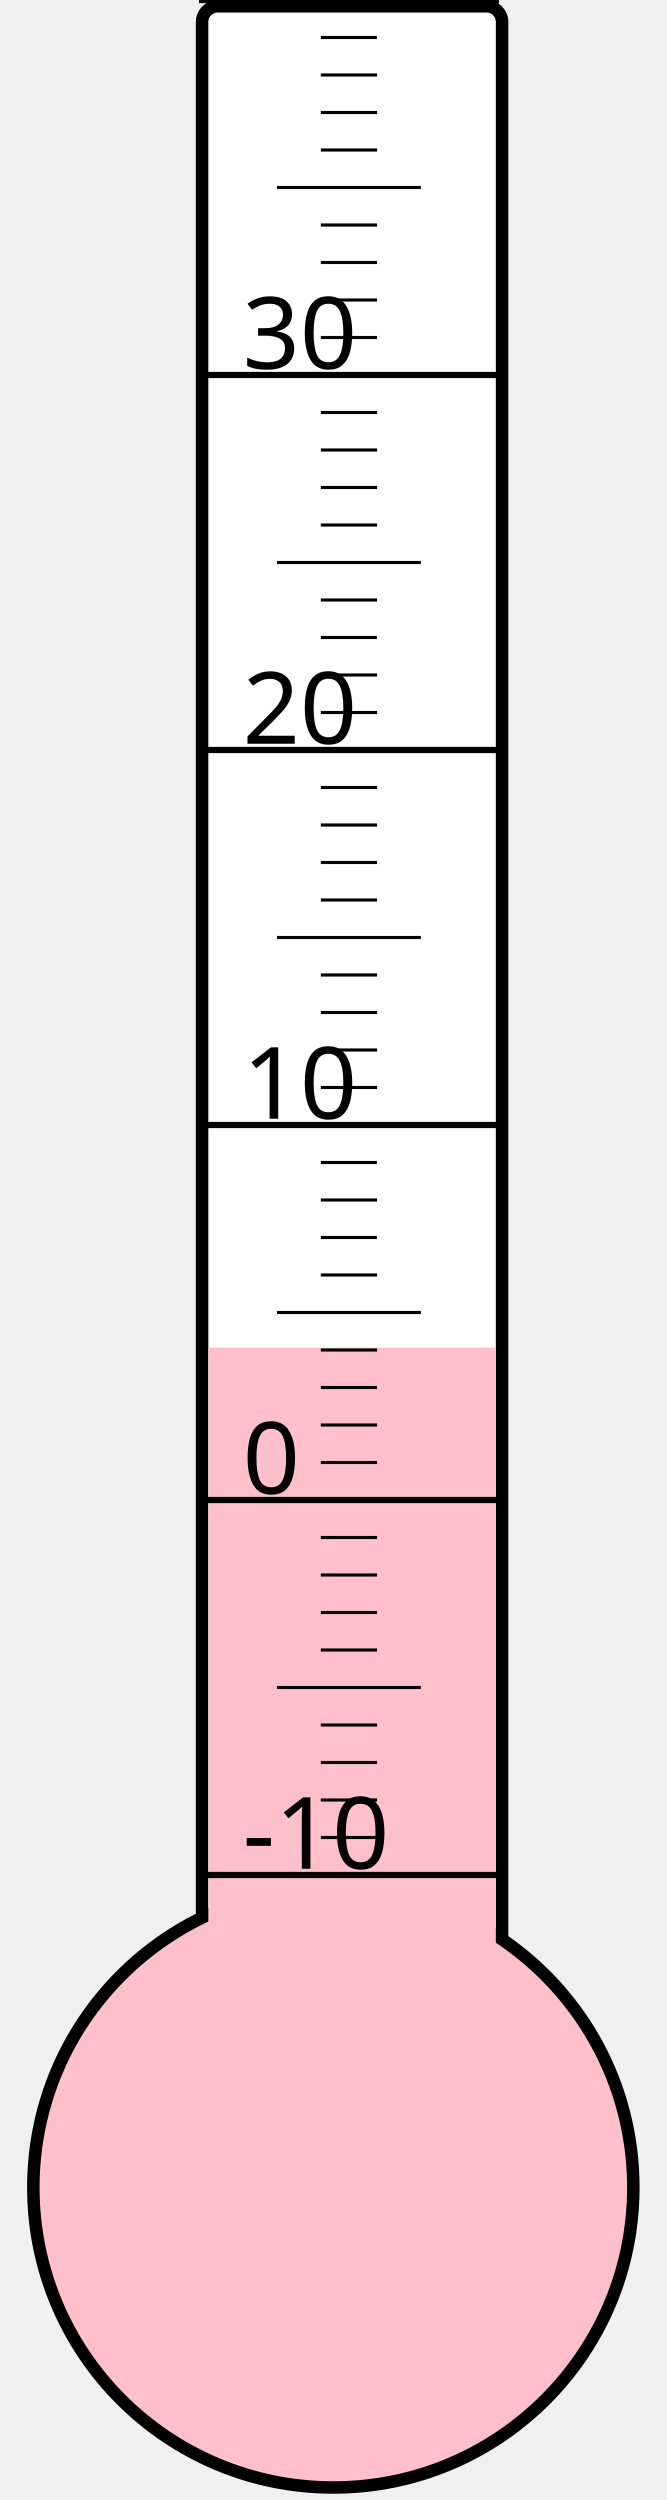
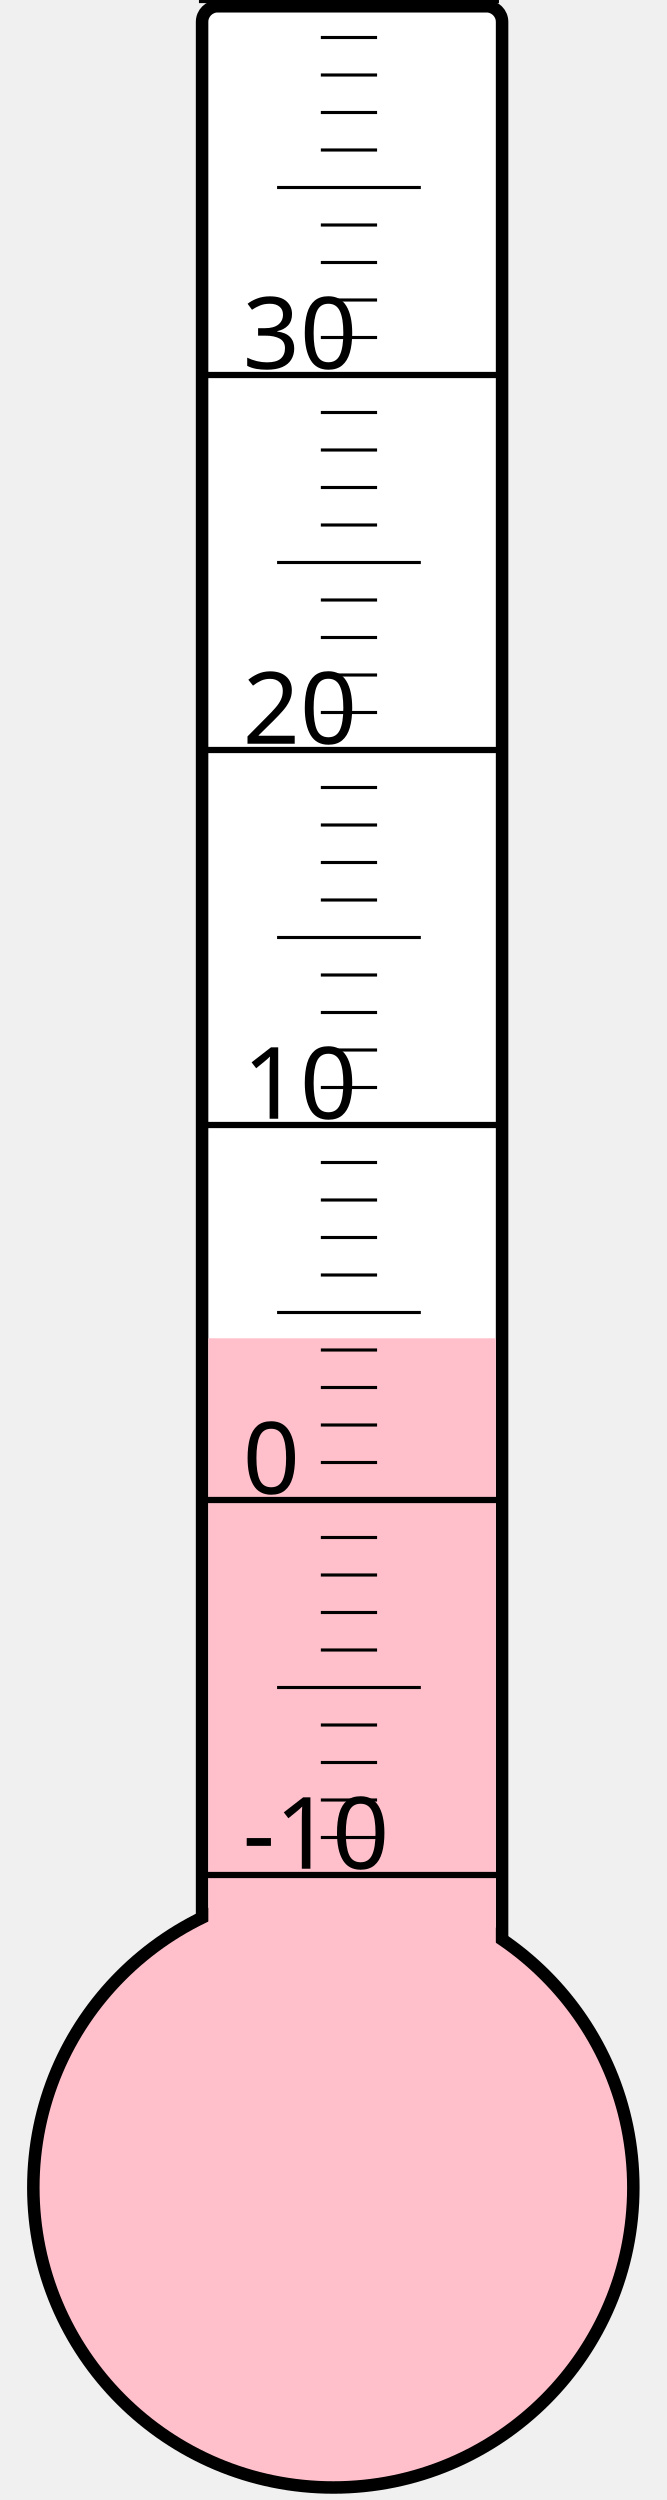
<svg xmlns="http://www.w3.org/2000/svg" width="40px" height="150px" viewBox="0 0 200 800">
  <rect width="200" height="800" x="0" y="0" style="fill: #ffffeb; fill-opacity: 0;" />
  <rect width="96" height="680" x="58" y="2" rx="5" ry="5" style="fill: white; fill-opacity: 1; stroke: black; stroke-width: 4;" />
  <circle cx="100" cy="700" r="96" style="fill: pink; stroke: black; stroke-width: 4;" />
-   <rect width="92" height="268.75" x="60" y="431.25" style="fill: pink; fill-opacity: 1; stroke-width: 0;" />
+   <rect width="92" height="271.75" x="60" y="428.25" style="fill: pink; fill-opacity: 1; stroke-width: 0;" />
  <text x="71" y="598" style="font-family: sans-serif; font-size: 24pt;">-10</text>
  <text x="71" y="478" style="font-family: sans-serif; font-size: 24pt;">0</text>
  <text x="71" y="358" style="font-family: sans-serif; font-size: 24pt;">10</text>
  <text x="71" y="238" style="font-family: sans-serif; font-size: 24pt;">20</text>
  <text x="71" y="118" style="font-family: sans-serif; font-size: 24pt;">30</text>
  <g style="stroke: black;">
    <line x1="57" y1="600" x2="153" y2="600" style="stroke-width: 2;" />
    <line x1="96" y1="588" x2="114" y2="588" style="stroke-width: 1;" />
    <line x1="96" y1="576" x2="114" y2="576" style="stroke-width: 1;" />
    <line x1="96" y1="564" x2="114" y2="564" style="stroke-width: 1;" />
    <line x1="96" y1="552" x2="114" y2="552" style="stroke-width: 1;" />
    <line x1="82" y1="540" x2="128" y2="540" style="stroke-width: 1;" />
    <line x1="96" y1="528" x2="114" y2="528" style="stroke-width: 1;" />
    <line x1="96" y1="516" x2="114" y2="516" style="stroke-width: 1;" />
    <line x1="96" y1="504" x2="114" y2="504" style="stroke-width: 1;" />
    <line x1="96" y1="492" x2="114" y2="492" style="stroke-width: 1;" />
    <line x1="57" y1="480" x2="153" y2="480" style="stroke-width: 2;" />
    <line x1="96" y1="468" x2="114" y2="468" style="stroke-width: 1;" />
    <line x1="96" y1="456" x2="114" y2="456" style="stroke-width: 1;" />
    <line x1="96" y1="444" x2="114" y2="444" style="stroke-width: 1;" />
    <line x1="96" y1="432" x2="114" y2="432" style="stroke-width: 1;" />
    <line x1="82" y1="420" x2="128" y2="420" style="stroke-width: 1;" />
    <line x1="96" y1="408" x2="114" y2="408" style="stroke-width: 1;" />
    <line x1="96" y1="396" x2="114" y2="396" style="stroke-width: 1;" />
    <line x1="96" y1="384" x2="114" y2="384" style="stroke-width: 1;" />
    <line x1="96" y1="372" x2="114" y2="372" style="stroke-width: 1;" />
    <line x1="57" y1="360" x2="153" y2="360" style="stroke-width: 2;" />
    <line x1="96" y1="348" x2="114" y2="348" style="stroke-width: 1;" />
    <line x1="96" y1="336" x2="114" y2="336" style="stroke-width: 1;" />
    <line x1="96" y1="324" x2="114" y2="324" style="stroke-width: 1;" />
    <line x1="96" y1="312" x2="114" y2="312" style="stroke-width: 1;" />
    <line x1="82" y1="300" x2="128" y2="300" style="stroke-width: 1;" />
    <line x1="96" y1="288" x2="114" y2="288" style="stroke-width: 1;" />
    <line x1="96" y1="276" x2="114" y2="276" style="stroke-width: 1;" />
    <line x1="96" y1="264" x2="114" y2="264" style="stroke-width: 1;" />
    <line x1="96" y1="252" x2="114" y2="252" style="stroke-width: 1;" />
    <line x1="57" y1="240" x2="153" y2="240" style="stroke-width: 2;" />
    <line x1="96" y1="228" x2="114" y2="228" style="stroke-width: 1;" />
    <line x1="96" y1="216" x2="114" y2="216" style="stroke-width: 1;" />
    <line x1="96" y1="204" x2="114" y2="204" style="stroke-width: 1;" />
    <line x1="96" y1="192" x2="114" y2="192" style="stroke-width: 1;" />
    <line x1="82" y1="180" x2="128" y2="180" style="stroke-width: 1;" />
    <line x1="96" y1="168" x2="114" y2="168" style="stroke-width: 1;" />
    <line x1="96" y1="156" x2="114" y2="156" style="stroke-width: 1;" />
    <line x1="96" y1="144" x2="114" y2="144" style="stroke-width: 1;" />
    <line x1="96" y1="132" x2="114" y2="132" style="stroke-width: 1;" />
    <line x1="57" y1="120" x2="153" y2="120" style="stroke-width: 2;" />
    <line x1="96" y1="108" x2="114" y2="108" style="stroke-width: 1;" />
    <line x1="96" y1="96" x2="114" y2="96" style="stroke-width: 1;" />
    <line x1="96" y1="84" x2="114" y2="84" style="stroke-width: 1;" />
    <line x1="96" y1="72" x2="114" y2="72" style="stroke-width: 1;" />
    <line x1="82" y1="60" x2="128" y2="60" style="stroke-width: 1;" />
    <line x1="96" y1="48" x2="114" y2="48" style="stroke-width: 1;" />
    <line x1="96" y1="36" x2="114" y2="36" style="stroke-width: 1;" />
    <line x1="96" y1="24" x2="114" y2="24" style="stroke-width: 1;" />
    <line x1="96" y1="12" x2="114" y2="12" style="stroke-width: 1;" />
    <line x1="57" y1="0" x2="153" y2="0" style="stroke-width: 2;" />
  </g>
</svg>
